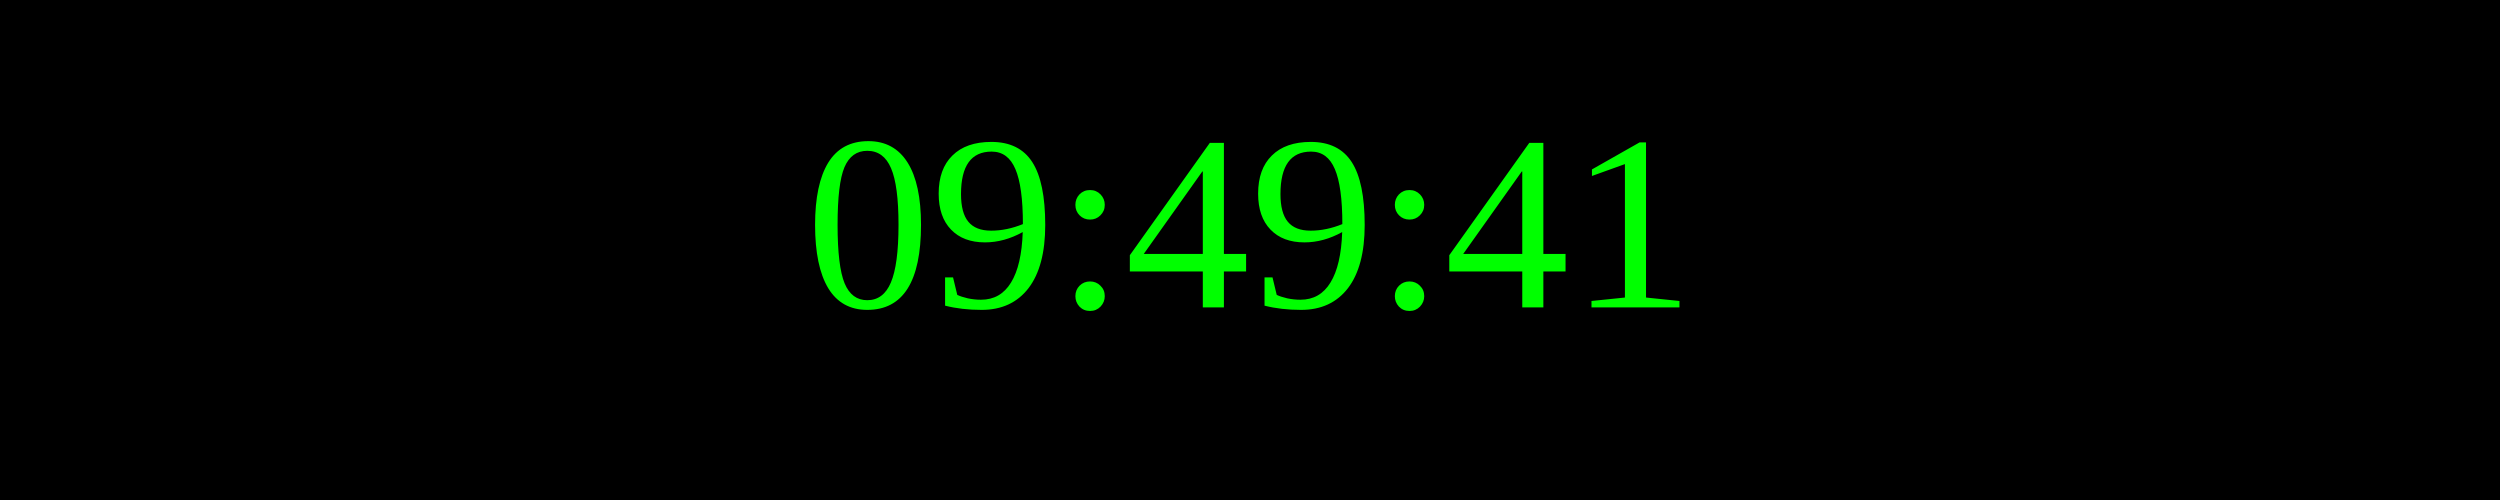
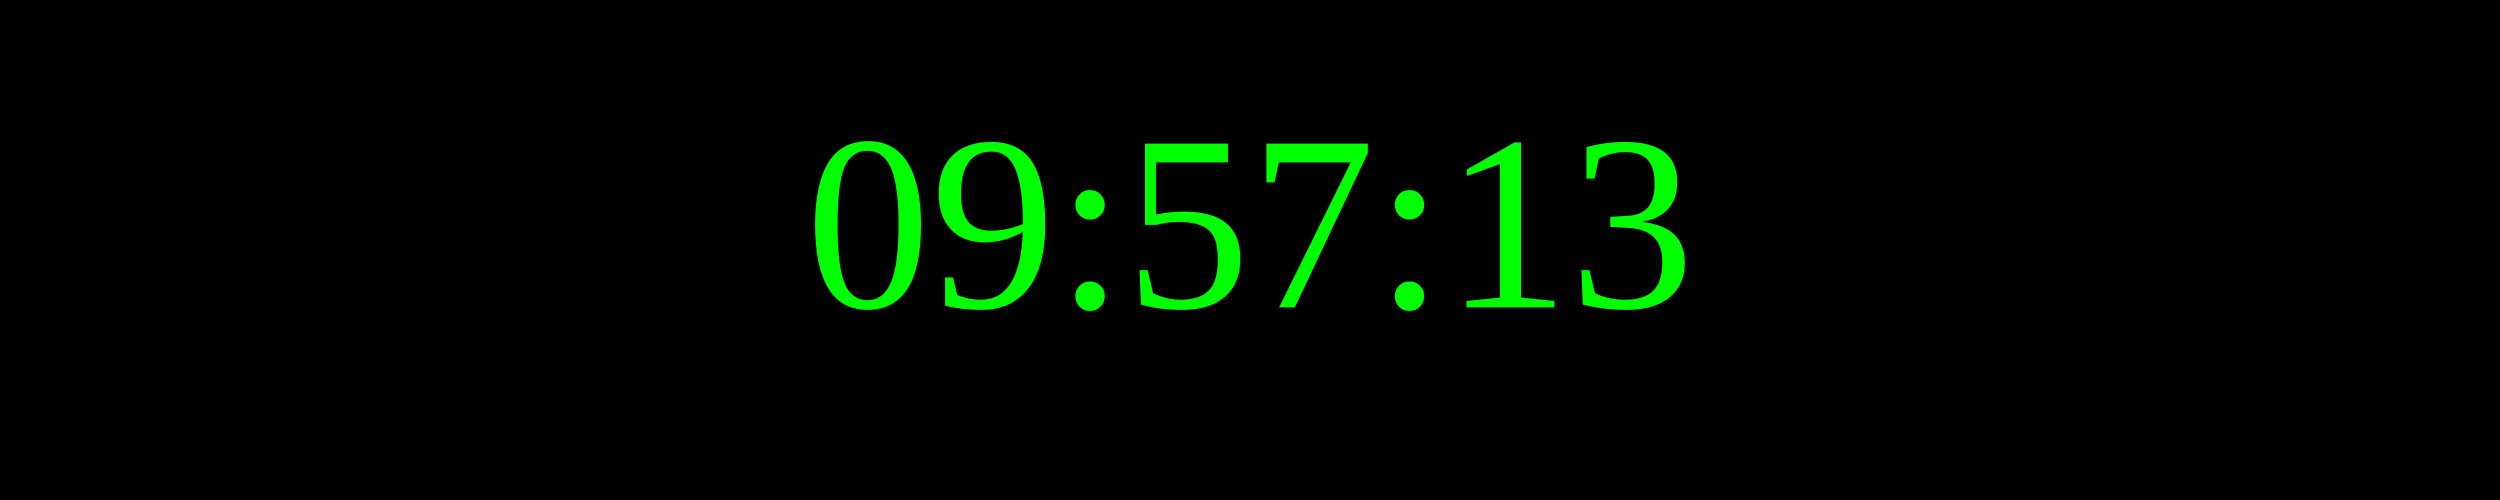
<svg xmlns="http://www.w3.org/2000/svg" width="250" height="50">
  <rect width="100%" height="100%" fill="black" />
  <text x="50%" y="50%" font-size="25" fill="lime" text-anchor="middle" dominant-baseline="middle">
- 09:49:41
+ 09:57:13
</text>
</svg>
